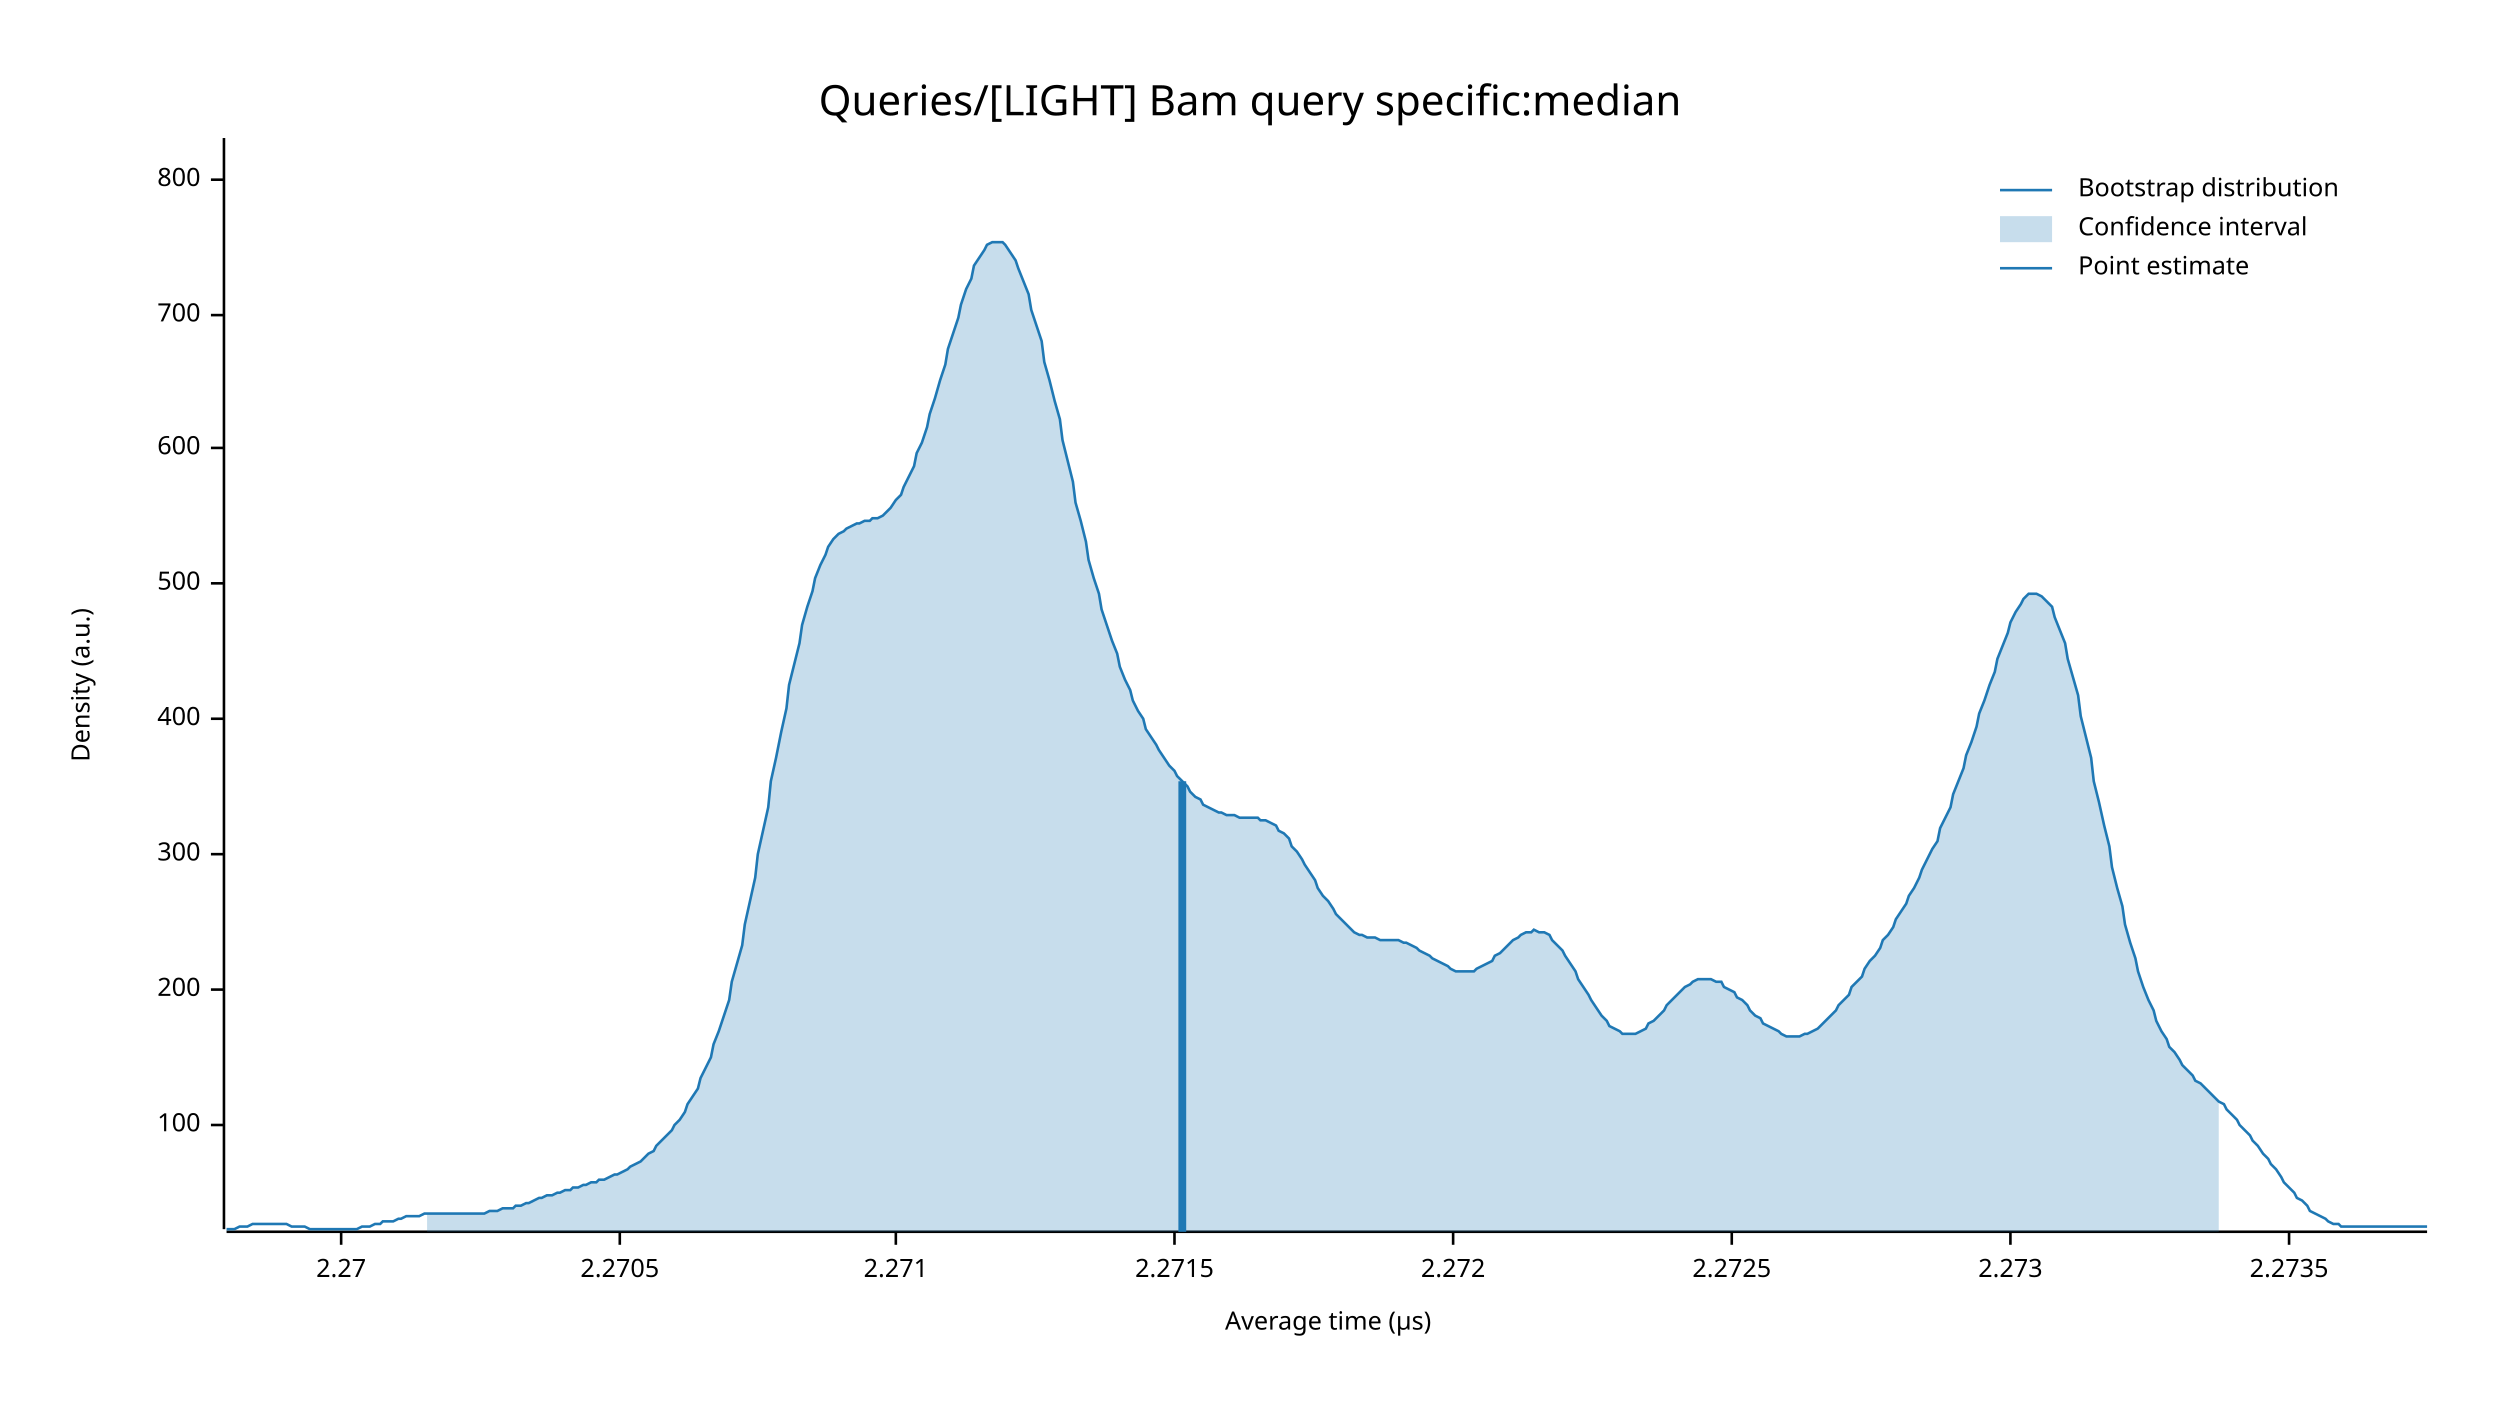
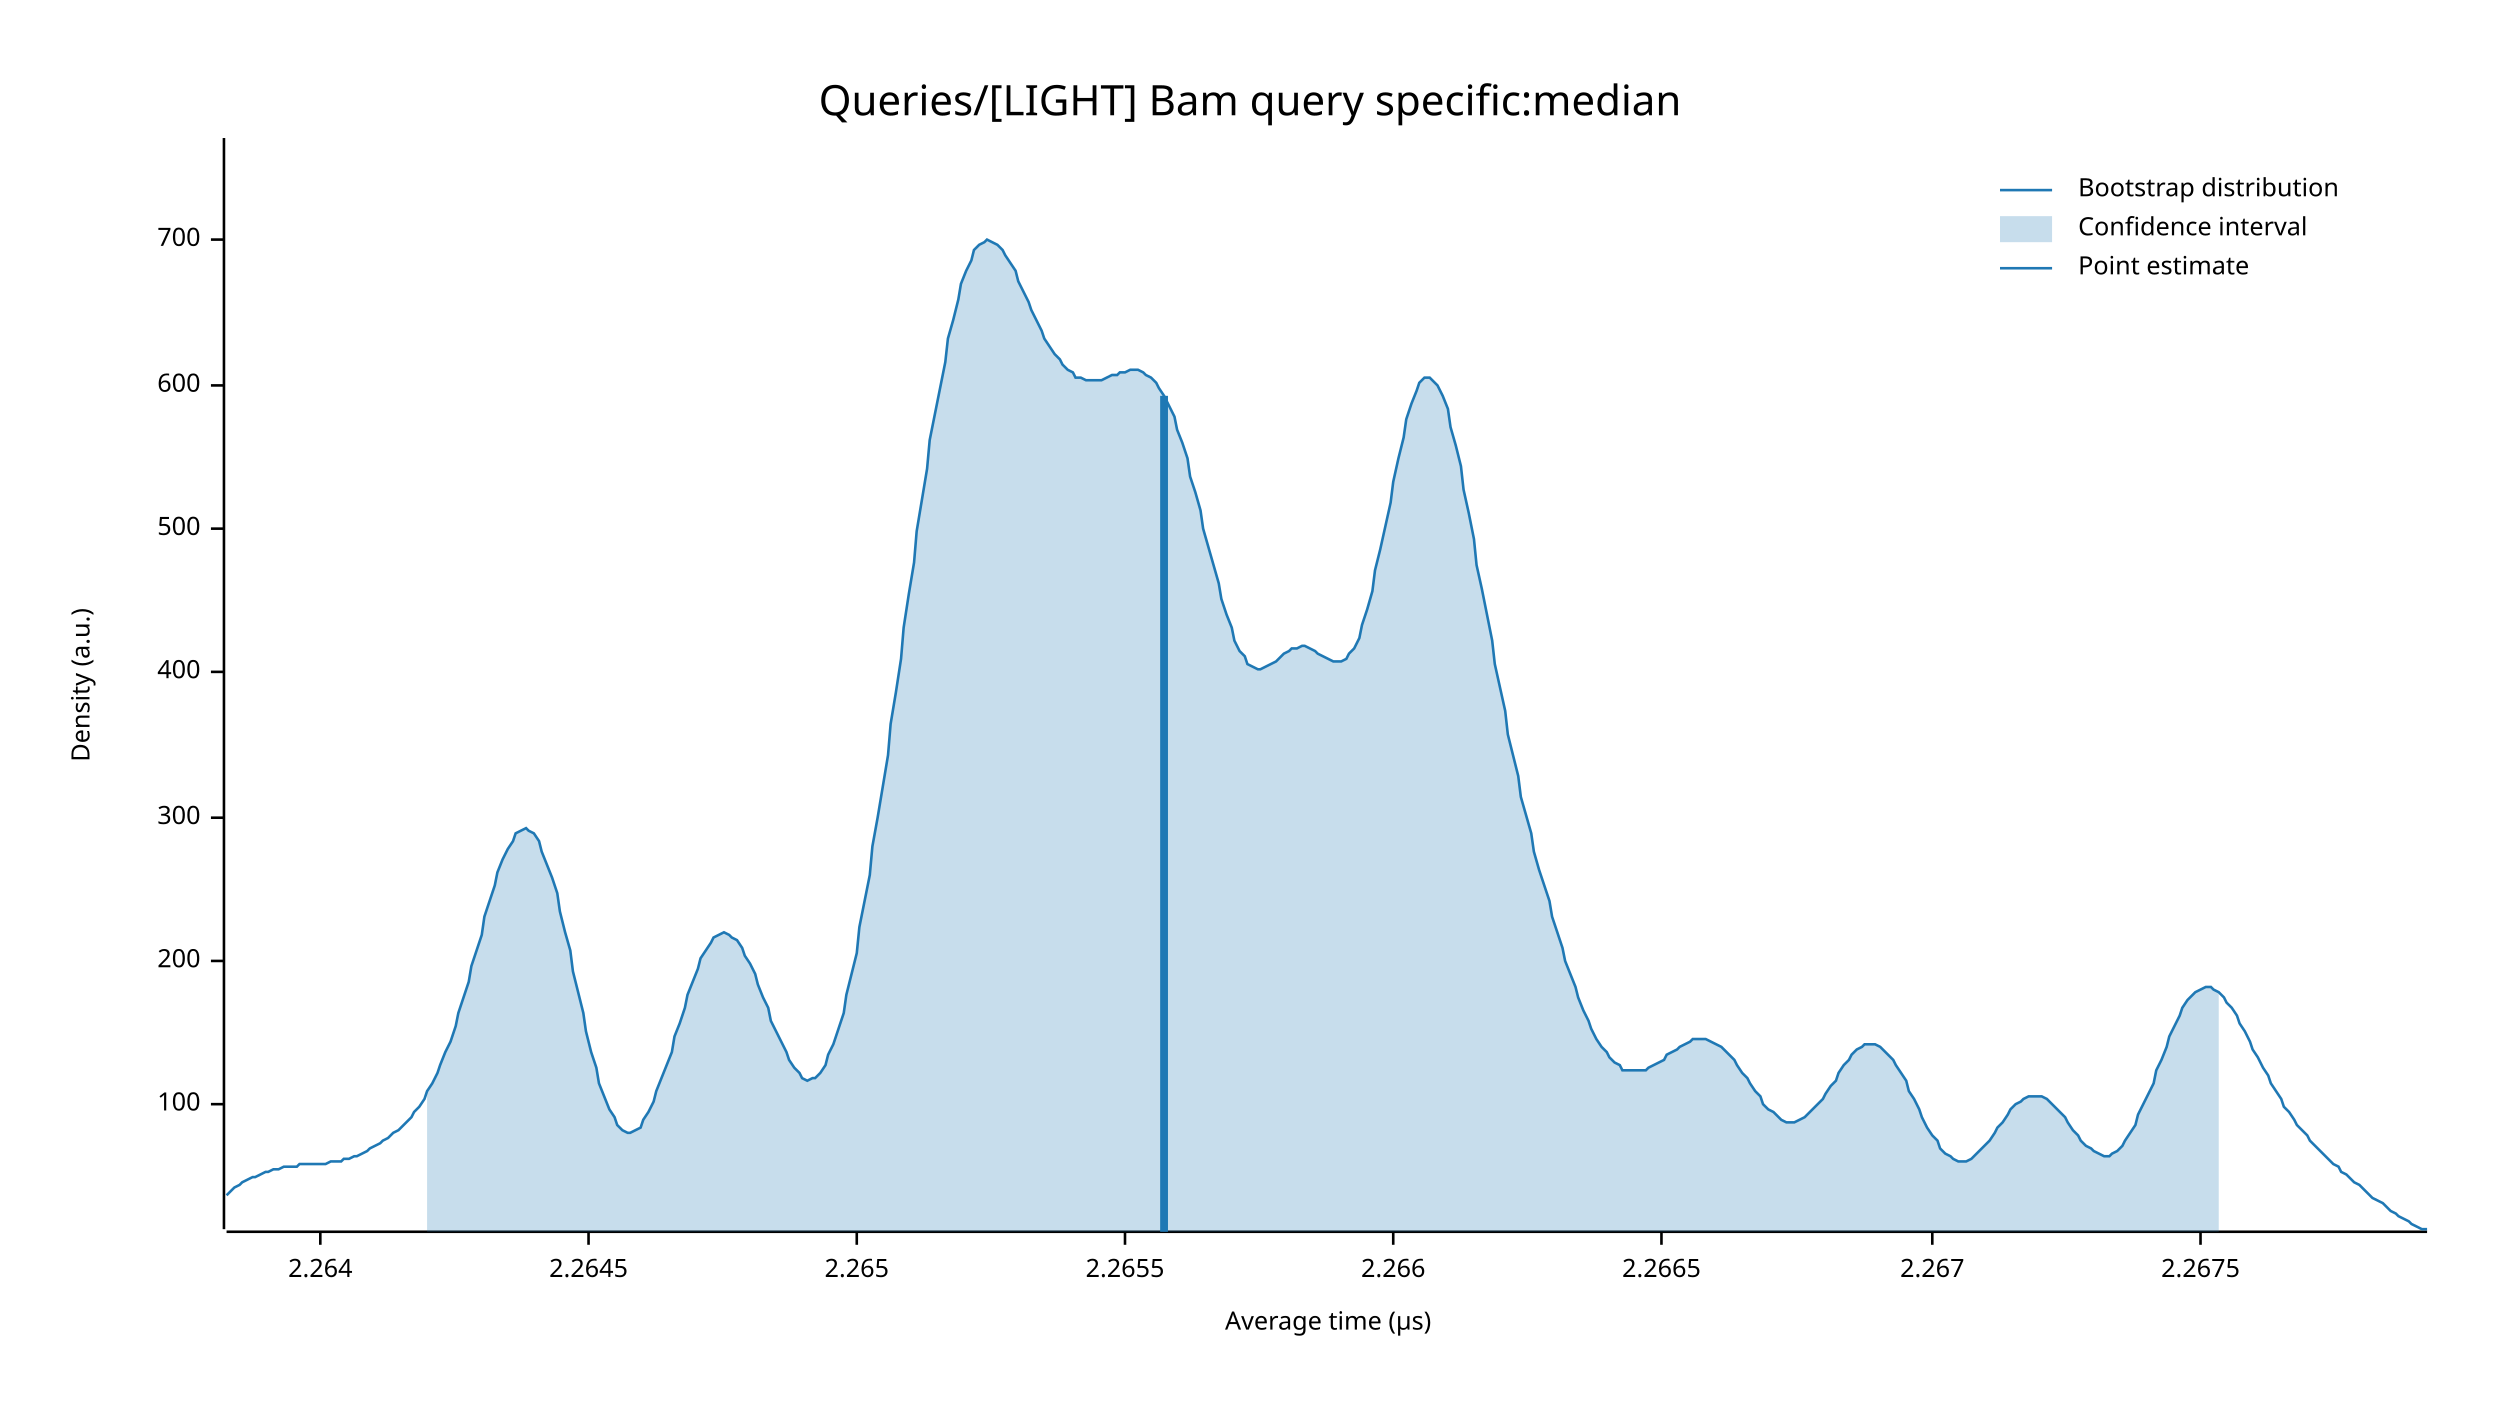
<svg xmlns="http://www.w3.org/2000/svg" width="960" height="540" viewBox="0 0 960 540">
  <text x="480" y="32" dy="0.76em" text-anchor="middle" font-family="sans-serif" font-size="16.129" opacity="1" fill="#000000">
Queries/[LIGHT] Bam query specific:median
</text>
  <text x="27" y="263" dy="0.76em" text-anchor="middle" font-family="sans-serif" font-size="9.677" opacity="1" fill="#000000" transform="rotate(270, 27, 263)">
Density (a.u.)
</text>
  <text x="510" y="513" dy="-0.5ex" text-anchor="middle" font-family="sans-serif" font-size="9.677" opacity="1" fill="#000000">
Average time (µs)
</text>
  <polyline fill="none" opacity="1" stroke="#000000" stroke-width="1" points="86,53 86,472 " />
-   <text x="77" y="432" dy="0.5ex" text-anchor="end" font-family="sans-serif" font-size="9.677" opacity="1" fill="#000000">
+   <text x="77" y="424" dy="0.5ex" text-anchor="end" font-family="sans-serif" font-size="9.677" opacity="1" fill="#000000">
100
</text>
-   <polyline fill="none" opacity="1" stroke="#000000" stroke-width="1" points="81,432 86,432 " />
-   <text x="77" y="380" dy="0.5ex" text-anchor="end" font-family="sans-serif" font-size="9.677" opacity="1" fill="#000000">
+   <polyline fill="none" opacity="1" stroke="#000000" stroke-width="1" points="81,424 86,424 " />
+   <text x="77" y="369" dy="0.5ex" text-anchor="end" font-family="sans-serif" font-size="9.677" opacity="1" fill="#000000">
200
</text>
-   <polyline fill="none" opacity="1" stroke="#000000" stroke-width="1" points="81,380 86,380 " />
-   <text x="77" y="328" dy="0.5ex" text-anchor="end" font-family="sans-serif" font-size="9.677" opacity="1" fill="#000000">
+   <polyline fill="none" opacity="1" stroke="#000000" stroke-width="1" points="81,369 86,369 " />
+   <text x="77" y="314" dy="0.5ex" text-anchor="end" font-family="sans-serif" font-size="9.677" opacity="1" fill="#000000">
300
</text>
-   <polyline fill="none" opacity="1" stroke="#000000" stroke-width="1" points="81,328 86,328 " />
-   <text x="77" y="276" dy="0.5ex" text-anchor="end" font-family="sans-serif" font-size="9.677" opacity="1" fill="#000000">
+   <polyline fill="none" opacity="1" stroke="#000000" stroke-width="1" points="81,314 86,314 " />
+   <text x="77" y="258" dy="0.5ex" text-anchor="end" font-family="sans-serif" font-size="9.677" opacity="1" fill="#000000">
400
</text>
-   <polyline fill="none" opacity="1" stroke="#000000" stroke-width="1" points="81,276 86,276 " />
-   <text x="77" y="224" dy="0.5ex" text-anchor="end" font-family="sans-serif" font-size="9.677" opacity="1" fill="#000000">
+   <polyline fill="none" opacity="1" stroke="#000000" stroke-width="1" points="81,258 86,258 " />
+   <text x="77" y="203" dy="0.5ex" text-anchor="end" font-family="sans-serif" font-size="9.677" opacity="1" fill="#000000">
500
</text>
-   <polyline fill="none" opacity="1" stroke="#000000" stroke-width="1" points="81,224 86,224 " />
-   <text x="77" y="172" dy="0.5ex" text-anchor="end" font-family="sans-serif" font-size="9.677" opacity="1" fill="#000000">
+   <polyline fill="none" opacity="1" stroke="#000000" stroke-width="1" points="81,203 86,203 " />
+   <text x="77" y="148" dy="0.5ex" text-anchor="end" font-family="sans-serif" font-size="9.677" opacity="1" fill="#000000">
600
</text>
-   <polyline fill="none" opacity="1" stroke="#000000" stroke-width="1" points="81,172 86,172 " />
-   <text x="77" y="121" dy="0.5ex" text-anchor="end" font-family="sans-serif" font-size="9.677" opacity="1" fill="#000000">
+   <polyline fill="none" opacity="1" stroke="#000000" stroke-width="1" points="81,148 86,148 " />
+   <text x="77" y="92" dy="0.5ex" text-anchor="end" font-family="sans-serif" font-size="9.677" opacity="1" fill="#000000">
700
</text>
-   <polyline fill="none" opacity="1" stroke="#000000" stroke-width="1" points="81,121 86,121 " />
-   <text x="77" y="69" dy="0.5ex" text-anchor="end" font-family="sans-serif" font-size="9.677" opacity="1" fill="#000000">
- 800
+   <polyline fill="none" opacity="1" stroke="#000000" stroke-width="1" points="81,92 86,92 " />
+   <polyline fill="none" opacity="1" stroke="#000000" stroke-width="1" points="87,473 932,473 " />
+   <text x="123" y="483" dy="0.76em" text-anchor="middle" font-family="sans-serif" font-size="9.677" opacity="1" fill="#000000">
+ 2.264
</text>
-   <polyline fill="none" opacity="1" stroke="#000000" stroke-width="1" points="81,69 86,69 " />
-   <polyline fill="none" opacity="1" stroke="#000000" stroke-width="1" points="87,473 932,473 " />
-   <text x="131" y="483" dy="0.76em" text-anchor="middle" font-family="sans-serif" font-size="9.677" opacity="1" fill="#000000">
- 2.27
+   <polyline fill="none" opacity="1" stroke="#000000" stroke-width="1" points="123,473 123,478 " />
+   <text x="226" y="483" dy="0.76em" text-anchor="middle" font-family="sans-serif" font-size="9.677" opacity="1" fill="#000000">
+ 2.2645
</text>
-   <polyline fill="none" opacity="1" stroke="#000000" stroke-width="1" points="131,473 131,478 " />
-   <text x="238" y="483" dy="0.76em" text-anchor="middle" font-family="sans-serif" font-size="9.677" opacity="1" fill="#000000">
- 2.2705
+   <polyline fill="none" opacity="1" stroke="#000000" stroke-width="1" points="226,473 226,478 " />
+   <text x="329" y="483" dy="0.76em" text-anchor="middle" font-family="sans-serif" font-size="9.677" opacity="1" fill="#000000">
+ 2.265
</text>
-   <polyline fill="none" opacity="1" stroke="#000000" stroke-width="1" points="238,473 238,478 " />
-   <text x="344" y="483" dy="0.76em" text-anchor="middle" font-family="sans-serif" font-size="9.677" opacity="1" fill="#000000">
- 2.271
+   <polyline fill="none" opacity="1" stroke="#000000" stroke-width="1" points="329,473 329,478 " />
+   <text x="432" y="483" dy="0.76em" text-anchor="middle" font-family="sans-serif" font-size="9.677" opacity="1" fill="#000000">
+ 2.2655
</text>
-   <polyline fill="none" opacity="1" stroke="#000000" stroke-width="1" points="344,473 344,478 " />
-   <text x="451" y="483" dy="0.76em" text-anchor="middle" font-family="sans-serif" font-size="9.677" opacity="1" fill="#000000">
- 2.2715
+   <polyline fill="none" opacity="1" stroke="#000000" stroke-width="1" points="432,473 432,478 " />
+   <text x="535" y="483" dy="0.76em" text-anchor="middle" font-family="sans-serif" font-size="9.677" opacity="1" fill="#000000">
+ 2.266
</text>
-   <polyline fill="none" opacity="1" stroke="#000000" stroke-width="1" points="451,473 451,478 " />
-   <text x="558" y="483" dy="0.76em" text-anchor="middle" font-family="sans-serif" font-size="9.677" opacity="1" fill="#000000">
- 2.272
+   <polyline fill="none" opacity="1" stroke="#000000" stroke-width="1" points="535,473 535,478 " />
+   <text x="638" y="483" dy="0.76em" text-anchor="middle" font-family="sans-serif" font-size="9.677" opacity="1" fill="#000000">
+ 2.2665
</text>
-   <polyline fill="none" opacity="1" stroke="#000000" stroke-width="1" points="558,473 558,478 " />
-   <text x="665" y="483" dy="0.76em" text-anchor="middle" font-family="sans-serif" font-size="9.677" opacity="1" fill="#000000">
- 2.2725
+   <polyline fill="none" opacity="1" stroke="#000000" stroke-width="1" points="638,473 638,478 " />
+   <text x="742" y="483" dy="0.76em" text-anchor="middle" font-family="sans-serif" font-size="9.677" opacity="1" fill="#000000">
+ 2.267
</text>
-   <polyline fill="none" opacity="1" stroke="#000000" stroke-width="1" points="665,473 665,478 " />
-   <text x="772" y="483" dy="0.76em" text-anchor="middle" font-family="sans-serif" font-size="9.677" opacity="1" fill="#000000">
- 2.273
+   <polyline fill="none" opacity="1" stroke="#000000" stroke-width="1" points="742,473 742,478 " />
+   <text x="845" y="483" dy="0.76em" text-anchor="middle" font-family="sans-serif" font-size="9.677" opacity="1" fill="#000000">
+ 2.2675
</text>
-   <polyline fill="none" opacity="1" stroke="#000000" stroke-width="1" points="772,473 772,478 " />
-   <text x="879" y="483" dy="0.76em" text-anchor="middle" font-family="sans-serif" font-size="9.677" opacity="1" fill="#000000">
- 2.2735
- </text>
-   <polyline fill="none" opacity="1" stroke="#000000" stroke-width="1" points="879,473 879,478 " />
-   <polyline fill="none" opacity="1" stroke="#1F78B4" stroke-width="1" points="87,472 88,472 90,472 92,471 93,471 95,471 97,470 98,470 100,470 102,470 103,470 105,470 107,470 109,470 110,470 112,471 114,471 115,471 117,471 119,472 120,472 122,472 124,472 125,472 127,472 129,472 131,472 132,472 134,472 136,472 137,472 139,471 141,471 142,471 144,470 146,470 147,469 149,469 151,469 153,468 154,468 156,467 158,467 159,467 161,467 163,466 164,466 166,466 168,466 169,466 171,466 173,466 175,466 176,466 178,466 180,466 181,466 183,466 185,466 186,466 188,465 190,465 191,465 193,464 195,464 197,464 198,463 200,463 202,462 203,462 205,461 207,460 208,460 210,459 212,459 214,458 215,458 217,457 219,457 220,456 222,456 224,455 225,455 227,454 229,454 230,453 232,453 234,452 236,451 237,451 239,450 241,449 242,448 244,447 246,446 247,445 249,443 251,442 252,440 254,438 256,436 258,434 259,432 261,430 263,427 264,424 266,421 268,418 269,414 271,410 273,406 274,401 276,396 278,390 280,384 281,377 283,370 285,363 286,355 288,346 290,337 291,328 293,319 295,310 296,300 298,291 300,281 302,272 303,263 305,255 307,247 308,240 310,233 312,227 313,222 315,217 317,213 318,210 320,207 322,205 324,204 325,203 327,202 329,201 330,201 332,200 334,200 335,199 337,199 339,198 341,196 342,195 344,192 346,190 347,187 349,183 351,179 352,174 354,170 356,164 357,159 359,153 361,146 363,140 364,134 366,128 368,122 369,117 371,111 373,107 374,102 376,99 378,96 379,94 381,93 383,93 385,93 386,94 388,97 390,100 391,103 393,108 395,113 396,119 398,125 400,131 401,139 403,146 405,154 407,161 408,169 410,177 412,185 413,193 415,200 417,208 418,215 420,222 422,228 423,234 425,240 427,246 429,251 430,256 432,261 434,265 435,269 437,273 439,276 440,280 442,283 444,286 445,288 447,291 449,294 451,296 452,298 454,300 456,302 457,304 459,306 461,307 462,309 464,310 466,311 468,312 469,312 471,313 473,313 474,313 476,314 478,314 479,314 481,314 483,314 484,315 486,315 488,316 490,317 491,319 493,320 495,322 496,325 498,327 500,330 501,332 503,335 505,338 506,341 508,344 510,346 512,349 513,351 515,353 517,355 518,356 520,358 522,359 523,359 525,360 527,360 528,360 530,361 532,361 534,361 535,361 537,361 539,362 540,362 542,363 544,364 545,365 547,366 549,367 550,368 552,369 554,370 556,371 557,372 559,373 561,373 562,373 564,373 566,373 567,372 569,371 571,370 573,369 574,367 576,366 578,364 579,363 581,361 583,360 584,359 586,358 588,358 589,357 591,358 593,358 595,359 596,361 598,363 600,365 601,367 603,370 605,373 606,376 608,379 610,382 611,384 613,387 615,390 617,392 618,394 620,395 622,396 623,397 625,397 627,397 628,397 630,396 632,395 633,393 635,392 637,390 639,388 640,386 642,384 644,382 645,381 647,379 649,378 650,377 652,376 654,376 655,376 657,376 659,377 661,377 662,379 664,380 666,381 667,383 669,384 671,386 672,388 674,390 676,391 677,393 679,394 681,395 683,396 684,397 686,398 688,398 689,398 691,398 693,397 694,397 696,396 698,395 700,393 701,392 703,390 705,388 706,386 708,384 710,382 711,379 713,377 715,375 716,372 718,369 720,367 722,364 723,361 725,359 727,356 728,353 730,350 732,347 733,344 735,341 737,337 738,334 740,330 742,326 744,323 745,318 747,314 749,310 750,305 752,300 754,295 755,290 757,285 759,279 760,274 762,269 764,263 766,258 767,253 769,248 771,243 772,239 774,235 776,232 777,230 779,228 781,228 782,228 784,229 786,231 788,233 789,237 791,242 793,247 794,253 796,260 798,267 799,275 801,283 803,291 804,300 806,308 808,317 810,325 811,333 813,341 815,348 816,355 818,362 820,368 821,373 823,379 825,384 827,388 828,392 830,396 832,399 833,402 835,404 837,407 838,409 840,411 842,413 843,415 845,416 847,418 849,420 850,421 852,423 854,424 855,426 857,428 859,430 860,432 862,434 864,436 865,438 867,440 869,443 871,445 872,447 874,449 876,452 877,454 879,456 881,458 882,460 884,461 886,463 887,465 889,466 891,467 893,468 894,469 896,470 898,470 899,471 901,471 903,471 904,471 906,471 908,471 909,471 911,471 913,471 915,471 916,471 918,471 920,471 921,471 923,471 925,471 926,471 928,471 930,471 932,471 " />
-   <polygon opacity="0.25" fill="#1F78B4" points="164,466 166,466 168,466 169,466 171,466 173,466 175,466 176,466 178,466 180,466 181,466 183,466 185,466 186,466 188,465 190,465 191,465 193,464 195,464 197,464 198,463 200,463 202,462 203,462 205,461 207,460 208,460 210,459 212,459 214,458 215,458 217,457 219,457 220,456 222,456 224,455 225,455 227,454 229,454 230,453 232,453 234,452 236,451 237,451 239,450 241,449 242,448 244,447 246,446 247,445 249,443 251,442 252,440 254,438 256,436 258,434 259,432 261,430 263,427 264,424 266,421 268,418 269,414 271,410 273,406 274,401 276,396 278,390 280,384 281,377 283,370 285,363 286,355 288,346 290,337 291,328 293,319 295,310 296,300 298,291 300,281 302,272 303,263 305,255 307,247 308,240 310,233 312,227 313,222 315,217 317,213 318,210 320,207 322,205 324,204 325,203 327,202 329,201 330,201 332,200 334,200 335,199 337,199 339,198 341,196 342,195 344,192 346,190 347,187 349,183 351,179 352,174 354,170 356,164 357,159 359,153 361,146 363,140 364,134 366,128 368,122 369,117 371,111 373,107 374,102 376,99 378,96 379,94 381,93 383,93 385,93 386,94 388,97 390,100 391,103 393,108 395,113 396,119 398,125 400,131 401,139 403,146 405,154 407,161 408,169 410,177 412,185 413,193 415,200 417,208 418,215 420,222 422,228 423,234 425,240 427,246 429,251 430,256 432,261 434,265 435,269 437,273 439,276 440,280 442,283 444,286 445,288 447,291 449,294 451,296 452,298 454,300 456,302 457,304 459,306 461,307 462,309 464,310 466,311 468,312 469,312 471,313 473,313 474,313 476,314 478,314 479,314 481,314 483,314 484,315 486,315 488,316 490,317 491,319 493,320 495,322 496,325 498,327 500,330 501,332 503,335 505,338 506,341 508,344 510,346 512,349 513,351 515,353 517,355 518,356 520,358 522,359 523,359 525,360 527,360 528,360 530,361 532,361 534,361 535,361 537,361 539,362 540,362 542,363 544,364 545,365 547,366 549,367 550,368 552,369 554,370 556,371 557,372 559,373 561,373 562,373 564,373 566,373 567,372 569,371 571,370 573,369 574,367 576,366 578,364 579,363 581,361 583,360 584,359 586,358 588,358 589,357 591,358 593,358 595,359 596,361 598,363 600,365 601,367 603,370 605,373 606,376 608,379 610,382 611,384 613,387 615,390 617,392 618,394 620,395 622,396 623,397 625,397 627,397 628,397 630,396 632,395 633,393 635,392 637,390 639,388 640,386 642,384 644,382 645,381 647,379 649,378 650,377 652,376 654,376 655,376 657,376 659,377 661,377 662,379 664,380 666,381 667,383 669,384 671,386 672,388 674,390 676,391 677,393 679,394 681,395 683,396 684,397 686,398 688,398 689,398 691,398 693,397 694,397 696,396 698,395 700,393 701,392 703,390 705,388 706,386 708,384 710,382 711,379 713,377 715,375 716,372 718,369 720,367 722,364 723,361 725,359 727,356 728,353 730,350 732,347 733,344 735,341 737,337 738,334 740,330 742,326 744,323 745,318 747,314 749,310 750,305 752,300 754,295 755,290 757,285 759,279 760,274 762,269 764,263 766,258 767,253 769,248 771,243 772,239 774,235 776,232 777,230 779,228 781,228 782,228 784,229 786,231 788,233 789,237 791,242 793,247 794,253 796,260 798,267 799,275 801,283 803,291 804,300 806,308 808,317 810,325 811,333 813,341 815,348 816,355 818,362 820,368 821,373 823,379 825,384 827,388 828,392 830,396 832,399 833,402 835,404 837,407 838,409 840,411 842,413 843,415 845,416 847,418 849,420 850,421 852,423 852,473 164,473 " />
-   <polyline fill="none" opacity="1" stroke="#1F78B4" stroke-width="3" points="454,473 454,300 " />
+   <polyline fill="none" opacity="1" stroke="#000000" stroke-width="1" points="845,473 845,478 " />
+   <polyline fill="none" opacity="1" stroke="#1F78B4" stroke-width="1" points="87,459 88,458 90,456 92,455 93,454 95,453 97,452 98,452 100,451 102,450 103,450 105,449 107,449 109,448 110,448 112,448 114,448 115,447 117,447 119,447 120,447 122,447 124,447 125,447 127,446 129,446 131,446 132,445 134,445 136,444 137,444 139,443 141,442 142,441 144,440 146,439 147,438 149,437 151,435 153,434 154,433 156,431 158,429 159,427 161,425 163,422 164,419 166,416 168,412 169,409 171,404 173,400 175,394 176,389 178,383 180,377 181,371 183,365 185,359 186,352 188,346 190,340 191,335 193,330 195,326 197,323 198,320 200,319 202,318 203,319 205,320 207,323 208,327 210,332 212,337 214,343 215,350 217,358 219,365 220,373 222,381 224,389 225,396 227,404 229,410 230,416 232,421 234,426 236,429 237,432 239,434 241,435 242,435 244,434 246,433 247,430 249,427 251,423 252,419 254,414 256,409 258,404 259,398 261,393 263,387 264,382 266,377 268,372 269,368 271,365 273,362 274,360 276,359 278,358 280,359 281,360 283,361 285,364 286,367 288,370 290,374 291,378 293,383 295,387 296,392 298,396 300,400 302,404 303,407 305,410 307,412 308,414 310,415 312,414 313,414 315,412 317,409 318,405 320,401 322,395 324,389 325,382 327,374 329,366 330,356 332,346 334,336 335,325 337,314 339,302 341,290 342,278 344,266 346,253 347,241 349,228 351,216 352,204 354,192 356,180 357,169 359,159 361,149 363,139 364,130 366,123 368,115 369,109 371,104 373,100 374,96 376,94 378,93 379,92 381,93 383,94 385,96 386,98 388,101 390,104 391,108 393,112 395,116 396,119 398,123 400,127 401,130 403,133 405,136 407,138 408,140 410,142 412,143 413,145 415,145 417,146 418,146 420,146 422,146 423,146 425,145 427,144 429,144 430,143 432,143 434,142 435,142 437,142 439,143 440,144 442,145 444,147 445,149 447,152 449,156 451,160 452,165 454,170 456,176 457,183 459,189 461,196 462,203 464,210 466,217 468,224 469,230 471,236 473,241 474,246 476,250 478,252 479,255 481,256 483,257 484,257 486,256 488,255 490,254 491,253 493,251 495,250 496,249 498,249 500,248 501,248 503,249 505,250 506,251 508,252 510,253 512,254 513,254 515,254 517,253 518,251 520,249 522,245 523,240 525,234 527,227 528,219 530,211 532,202 534,193 535,185 537,176 539,168 540,161 542,155 544,150 545,147 547,145 549,145 550,146 552,148 554,152 556,157 557,164 559,171 561,179 562,188 564,197 566,207 567,217 569,226 571,236 573,246 574,255 576,264 578,273 579,282 581,290 583,298 584,306 586,313 588,320 589,327 591,334 593,340 595,346 596,352 598,358 600,364 601,369 603,374 605,379 606,383 608,388 610,392 611,395 613,399 615,402 617,404 618,406 620,408 622,409 623,411 625,411 627,411 628,411 630,411 632,411 633,410 635,409 637,408 639,407 640,405 642,404 644,403 645,402 647,401 649,400 650,399 652,399 654,399 655,399 657,400 659,401 661,402 662,403 664,405 666,407 667,409 669,412 671,414 672,416 674,419 676,421 677,424 679,426 681,427 683,429 684,430 686,431 688,431 689,431 691,430 693,429 694,428 696,426 698,424 700,422 701,420 703,417 705,415 706,412 708,409 710,407 711,405 713,403 715,402 716,401 718,401 720,401 722,402 723,403 725,405 727,407 728,409 730,412 732,415 733,419 735,422 737,426 738,429 740,433 742,436 744,438 745,441 747,443 749,444 750,445 752,446 754,446 755,446 757,445 759,443 760,442 762,440 764,438 766,435 767,433 769,431 771,428 772,426 774,424 776,423 777,422 779,421 781,421 782,421 784,421 786,422 788,424 789,425 791,427 793,429 794,431 796,434 798,436 799,438 801,440 803,441 804,442 806,443 808,444 810,444 811,443 813,442 815,440 816,438 818,435 820,432 821,428 823,424 825,420 827,416 828,411 830,407 832,402 833,398 835,394 837,390 838,387 840,384 842,382 843,381 845,380 847,379 849,379 850,380 852,381 854,383 855,385 857,387 859,390 860,393 862,396 864,400 865,403 867,406 869,410 871,413 872,416 874,419 876,422 877,425 879,427 881,430 882,432 884,434 886,436 887,438 889,440 891,442 893,444 894,445 896,447 898,448 899,450 901,451 903,453 904,454 906,455 908,457 909,458 911,460 913,461 915,462 916,463 918,465 920,466 921,467 923,468 925,469 926,470 928,471 930,472 932,472 " />
+   <polygon opacity="0.25" fill="#1F78B4" points="164,419 166,416 168,412 169,409 171,404 173,400 175,394 176,389 178,383 180,377 181,371 183,365 185,359 186,352 188,346 190,340 191,335 193,330 195,326 197,323 198,320 200,319 202,318 203,319 205,320 207,323 208,327 210,332 212,337 214,343 215,350 217,358 219,365 220,373 222,381 224,389 225,396 227,404 229,410 230,416 232,421 234,426 236,429 237,432 239,434 241,435 242,435 244,434 246,433 247,430 249,427 251,423 252,419 254,414 256,409 258,404 259,398 261,393 263,387 264,382 266,377 268,372 269,368 271,365 273,362 274,360 276,359 278,358 280,359 281,360 283,361 285,364 286,367 288,370 290,374 291,378 293,383 295,387 296,392 298,396 300,400 302,404 303,407 305,410 307,412 308,414 310,415 312,414 313,414 315,412 317,409 318,405 320,401 322,395 324,389 325,382 327,374 329,366 330,356 332,346 334,336 335,325 337,314 339,302 341,290 342,278 344,266 346,253 347,241 349,228 351,216 352,204 354,192 356,180 357,169 359,159 361,149 363,139 364,130 366,123 368,115 369,109 371,104 373,100 374,96 376,94 378,93 379,92 381,93 383,94 385,96 386,98 388,101 390,104 391,108 393,112 395,116 396,119 398,123 400,127 401,130 403,133 405,136 407,138 408,140 410,142 412,143 413,145 415,145 417,146 418,146 420,146 422,146 423,146 425,145 427,144 429,144 430,143 432,143 434,142 435,142 437,142 439,143 440,144 442,145 444,147 445,149 447,152 449,156 451,160 452,165 454,170 456,176 457,183 459,189 461,196 462,203 464,210 466,217 468,224 469,230 471,236 473,241 474,246 476,250 478,252 479,255 481,256 483,257 484,257 486,256 488,255 490,254 491,253 493,251 495,250 496,249 498,249 500,248 501,248 503,249 505,250 506,251 508,252 510,253 512,254 513,254 515,254 517,253 518,251 520,249 522,245 523,240 525,234 527,227 528,219 530,211 532,202 534,193 535,185 537,176 539,168 540,161 542,155 544,150 545,147 547,145 549,145 550,146 552,148 554,152 556,157 557,164 559,171 561,179 562,188 564,197 566,207 567,217 569,226 571,236 573,246 574,255 576,264 578,273 579,282 581,290 583,298 584,306 586,313 588,320 589,327 591,334 593,340 595,346 596,352 598,358 600,364 601,369 603,374 605,379 606,383 608,388 610,392 611,395 613,399 615,402 617,404 618,406 620,408 622,409 623,411 625,411 627,411 628,411 630,411 632,411 633,410 635,409 637,408 639,407 640,405 642,404 644,403 645,402 647,401 649,400 650,399 652,399 654,399 655,399 657,400 659,401 661,402 662,403 664,405 666,407 667,409 669,412 671,414 672,416 674,419 676,421 677,424 679,426 681,427 683,429 684,430 686,431 688,431 689,431 691,430 693,429 694,428 696,426 698,424 700,422 701,420 703,417 705,415 706,412 708,409 710,407 711,405 713,403 715,402 716,401 718,401 720,401 722,402 723,403 725,405 727,407 728,409 730,412 732,415 733,419 735,422 737,426 738,429 740,433 742,436 744,438 745,441 747,443 749,444 750,445 752,446 754,446 755,446 757,445 759,443 760,442 762,440 764,438 766,435 767,433 769,431 771,428 772,426 774,424 776,423 777,422 779,421 781,421 782,421 784,421 786,422 788,424 789,425 791,427 793,429 794,431 796,434 798,436 799,438 801,440 803,441 804,442 806,443 808,444 810,444 811,443 813,442 815,440 816,438 818,435 820,432 821,428 823,424 825,420 827,416 828,411 830,407 832,402 833,398 835,394 837,390 838,387 840,384 842,382 843,381 845,380 847,379 849,379 850,380 852,381 852,473 164,473 " />
+   <polyline fill="none" opacity="1" stroke="#1F78B4" stroke-width="3" points="447,473 447,152 " />
  <text x="798" y="68" dy="0.76em" text-anchor="start" font-family="sans-serif" font-size="9.677" opacity="1" fill="#000000">
Bootstrap distribution
</text>
  <text x="798" y="83" dy="0.76em" text-anchor="start" font-family="sans-serif" font-size="9.677" opacity="1" fill="#000000">
Confidence interval
</text>
  <text x="798" y="98" dy="0.76em" text-anchor="start" font-family="sans-serif" font-size="9.677" opacity="1" fill="#000000">
Point estimate
</text>
  <polyline fill="none" opacity="1" stroke="#1F78B4" stroke-width="1" points="768,73 788,73 " />
  <rect x="768" y="83" width="20" height="10" opacity="0.25" fill="#1F78B4" stroke="none" />
  <polyline fill="none" opacity="1" stroke="#1F78B4" stroke-width="1" points="768,103 788,103 " />
</svg>
